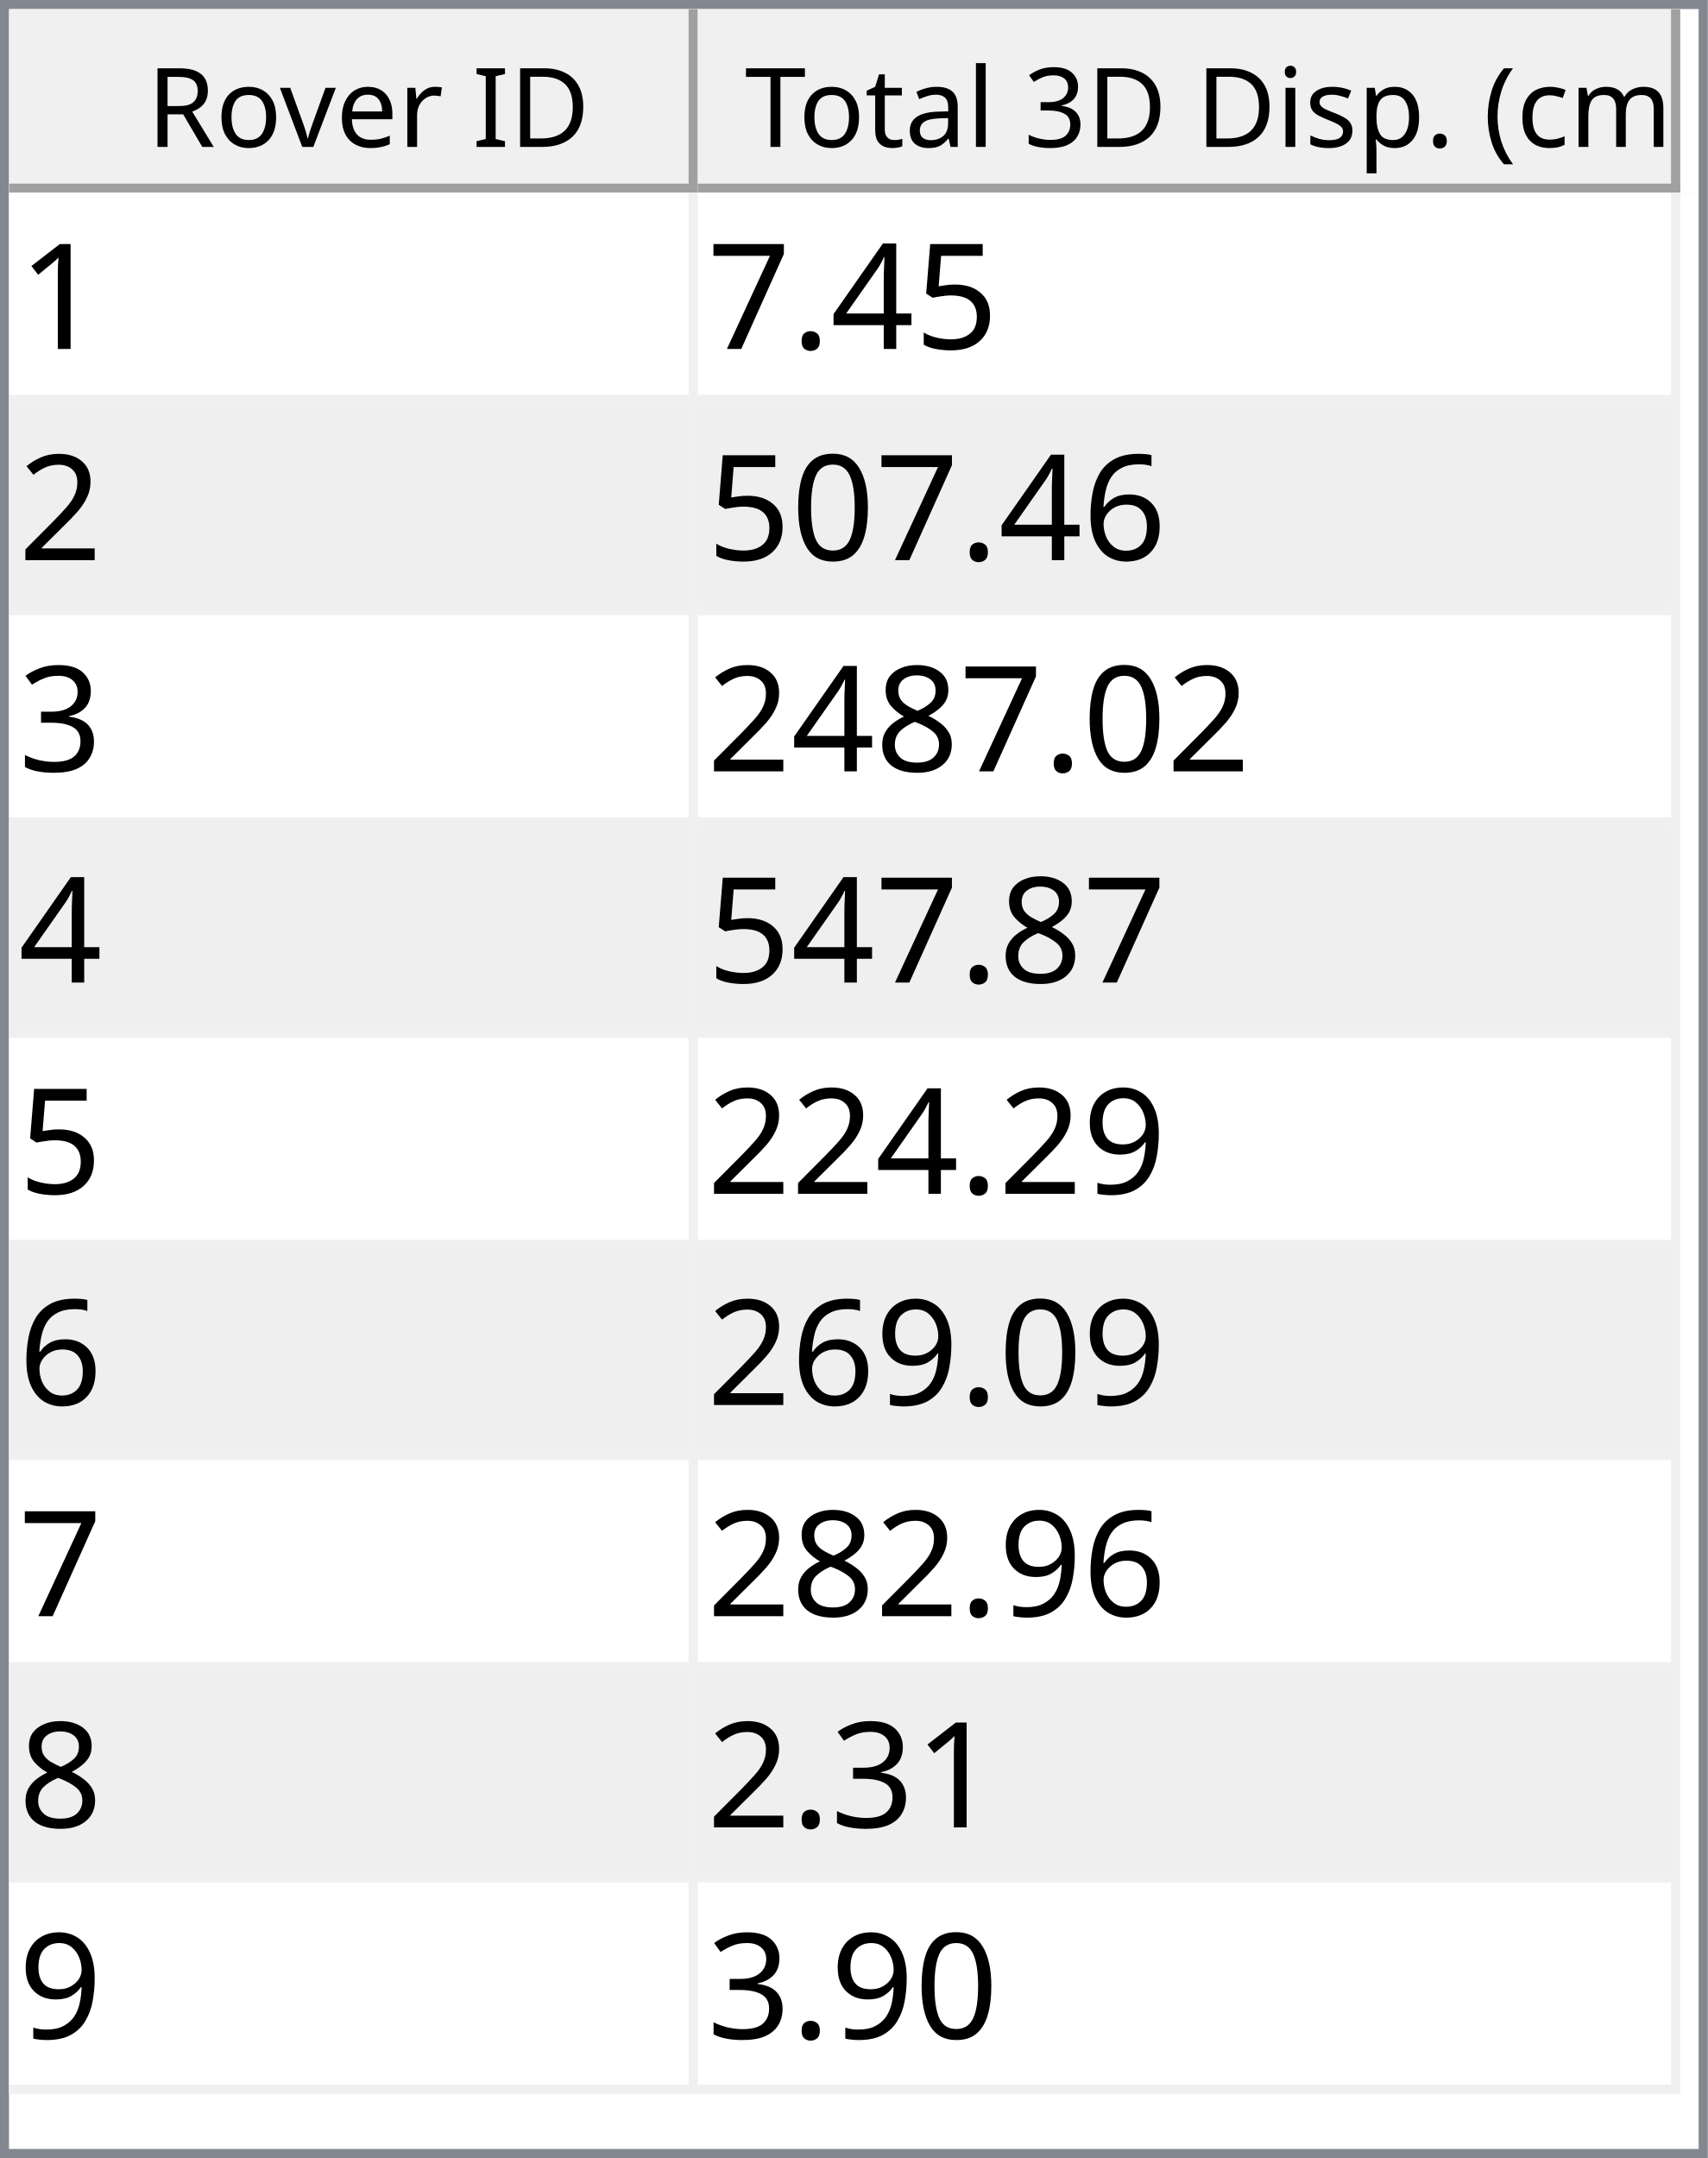
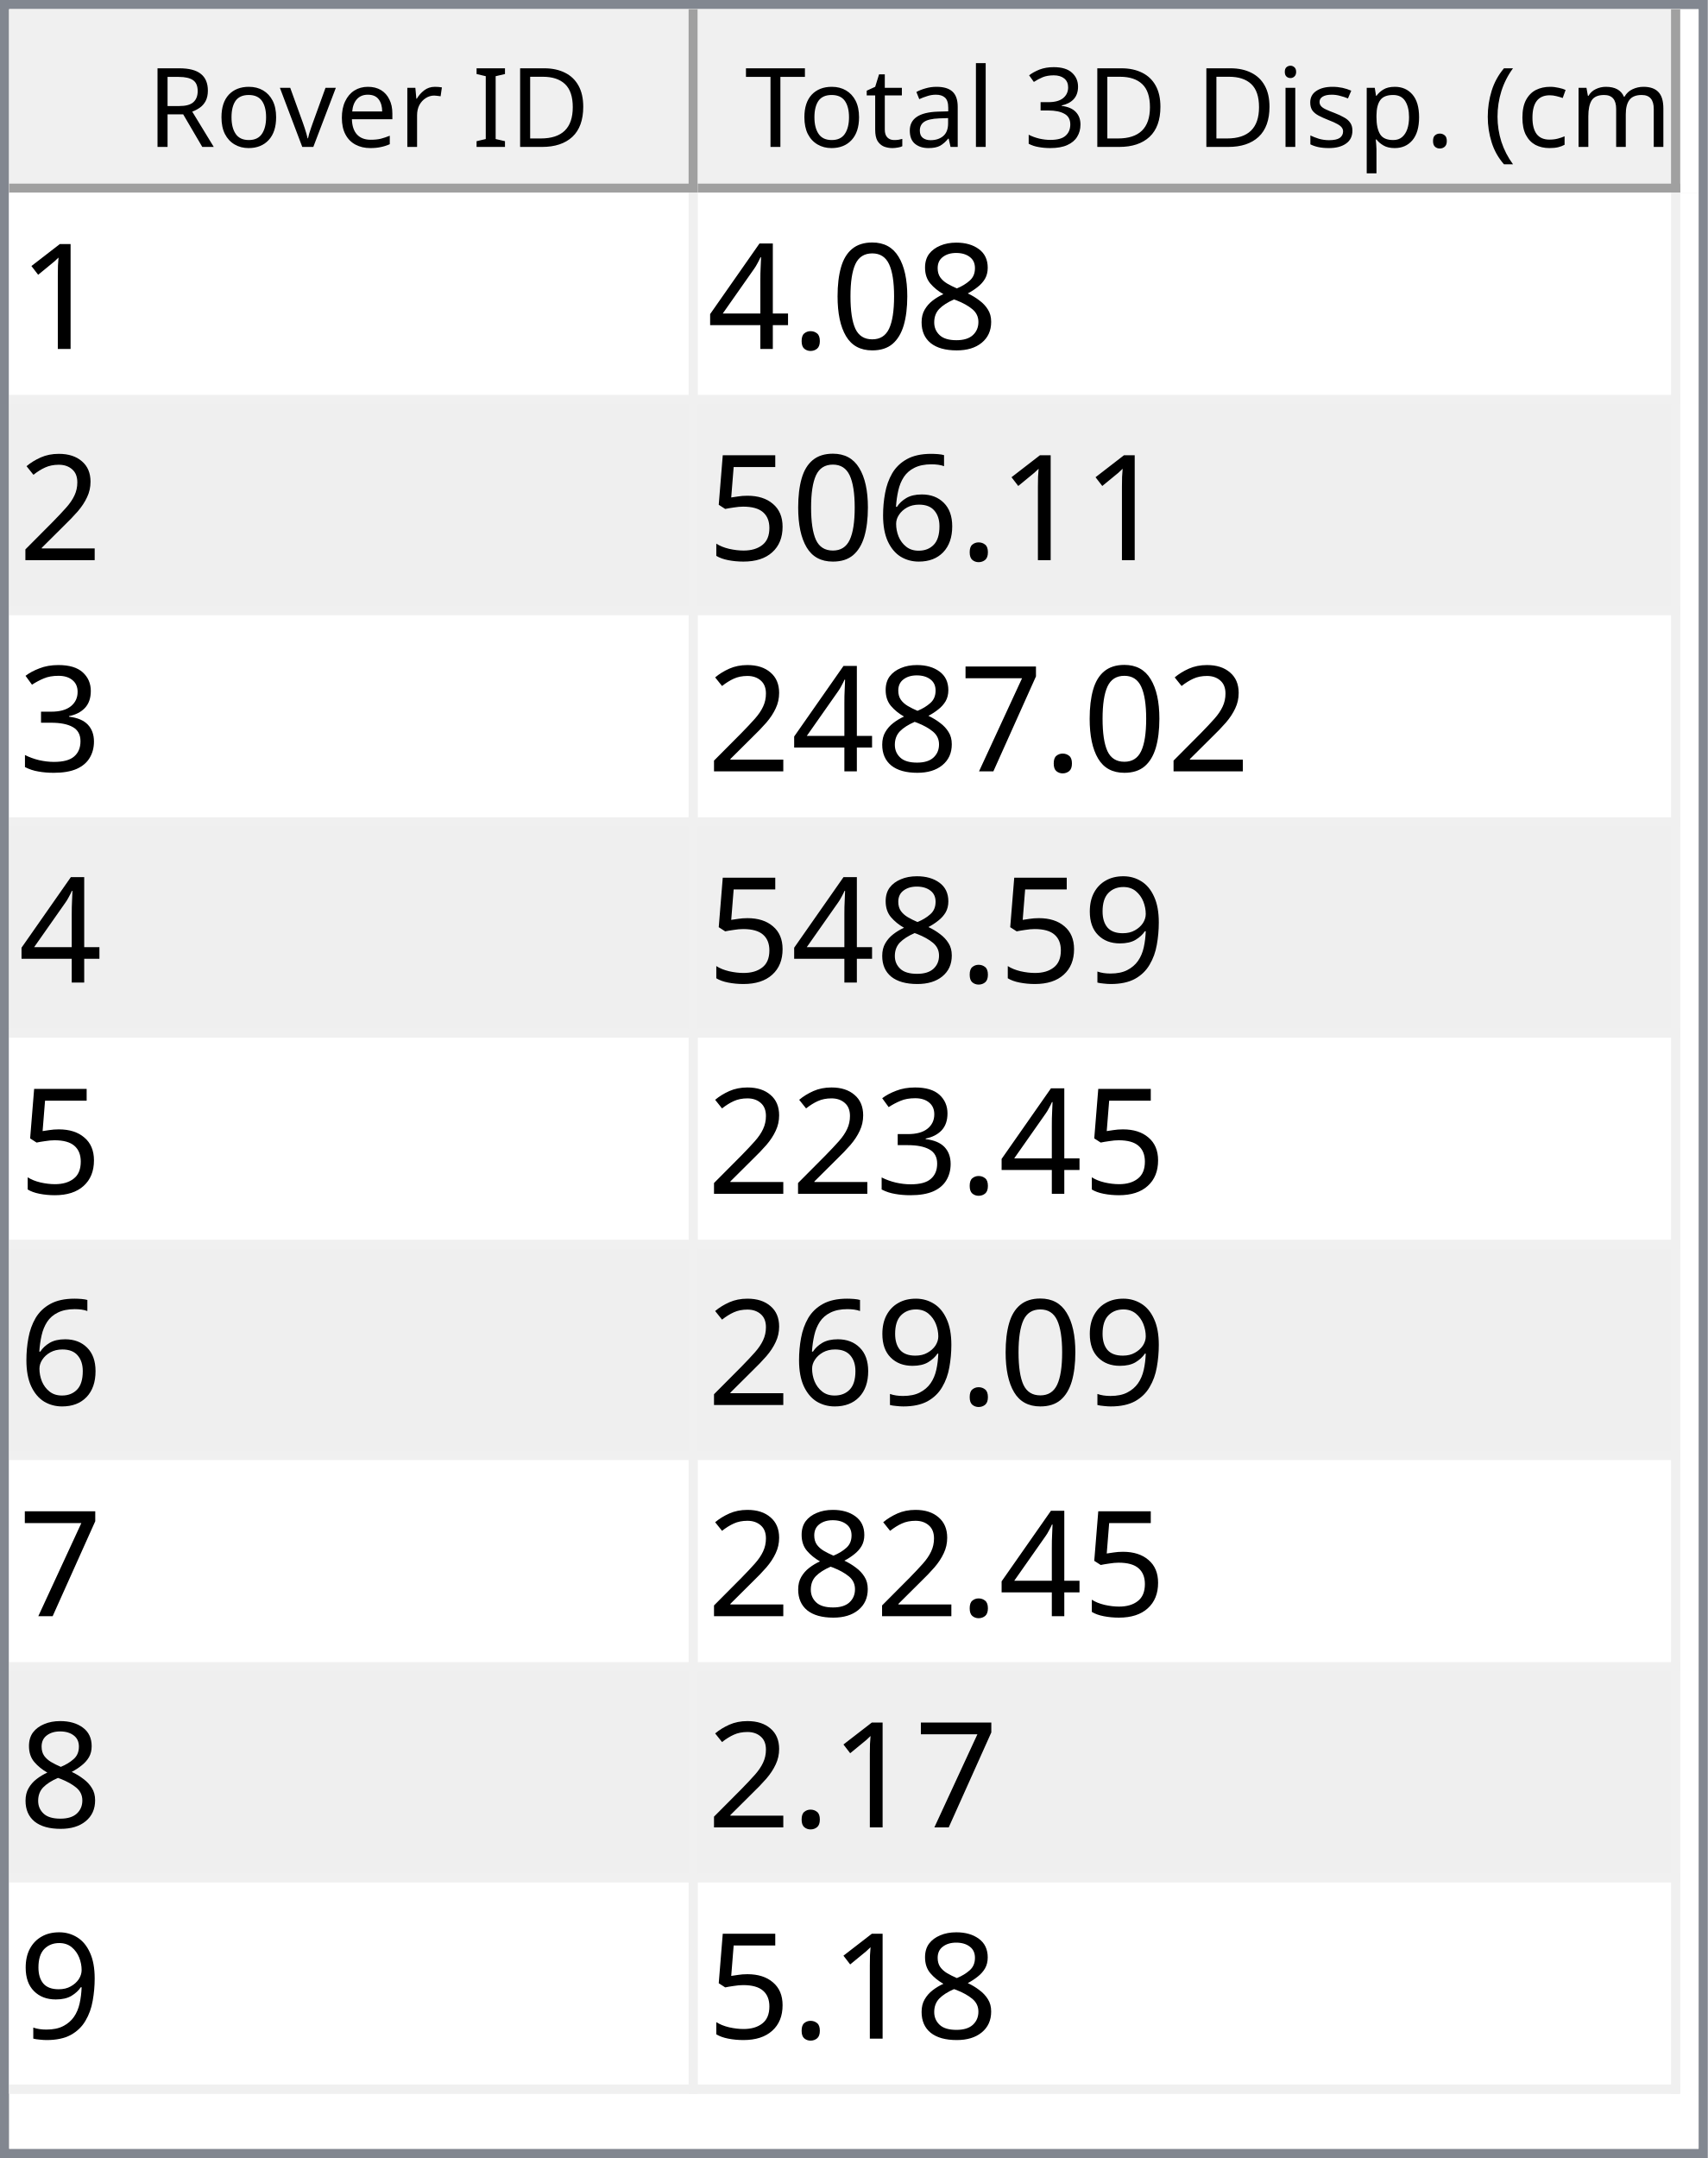
<svg xmlns="http://www.w3.org/2000/svg" style="fill-opacity:1; color-rendering:auto; color-interpolation:auto; text-rendering:auto; stroke:black; stroke-linecap:square; stroke-miterlimit:10; shape-rendering:auto; stroke-opacity:1; fill:black; stroke-dasharray:none; font-weight:normal; stroke-width:1; font-family:'Dialog'; font-style:normal; stroke-linejoin:miter; font-size:12px; stroke-dashoffset:0; image-rendering:auto;" width="186" height="235">
  <defs id="genericDefs" />
  <g>
    <defs id="defs1">
      <clipPath clipPathUnits="userSpaceOnUse" id="clipPath1">
        <path d="M0 0 L186 0 L186 235 L0 235 L0 0 Z" />
      </clipPath>
      <clipPath clipPathUnits="userSpaceOnUse" id="clipPath2">
        <path d="M0 0 L0 235 L186 235 L186 0 Z" />
      </clipPath>
      <clipPath clipPathUnits="userSpaceOnUse" id="clipPath3">
        <path d="M0 0 L0 20 L184 20 L184 0 Z" />
      </clipPath>
      <clipPath clipPathUnits="userSpaceOnUse" id="clipPath4">
        <path d="M0 0 L0 20 L75 20 L75 0 Z" />
      </clipPath>
      <clipPath clipPathUnits="userSpaceOnUse" id="clipPath5">
        <path d="M1 1 L1 19 L74 19 L74 1 Z" />
      </clipPath>
      <clipPath clipPathUnits="userSpaceOnUse" id="clipPath6">
        <path d="M0 0 L0 18 L73 18 L73 0 Z" />
      </clipPath>
      <clipPath clipPathUnits="userSpaceOnUse" id="clipPath7">
        <path d="M-0.5 -0.5 L-0.5 19.5 L74.5 19.5 L74.5 -0.5 Z" />
      </clipPath>
      <clipPath clipPathUnits="userSpaceOnUse" id="clipPath8">
        <path d="M0 0 L0 20 L107 20 L107 0 Z" />
      </clipPath>
      <clipPath clipPathUnits="userSpaceOnUse" id="clipPath9">
        <path d="M1 1 L1 19 L106 19 L106 1 Z" />
      </clipPath>
      <clipPath clipPathUnits="userSpaceOnUse" id="clipPath10">
        <path d="M0 0 L0 18 L105 18 L105 0 Z" />
      </clipPath>
      <clipPath clipPathUnits="userSpaceOnUse" id="clipPath11">
        <path d="M-0.5 -0.5 L-0.5 19.5 L106.5 19.5 L106.5 -0.5 Z" />
      </clipPath>
      <clipPath clipPathUnits="userSpaceOnUse" id="clipPath12">
        <path d="M0 0 L0 213 L184 213 L184 0 Z" />
      </clipPath>
      <clipPath clipPathUnits="userSpaceOnUse" id="clipPath13">
        <path d="M0 0 L0 207 L182 207 L182 0 Z" />
      </clipPath>
      <clipPath clipPathUnits="userSpaceOnUse" id="clipPath14">
        <path d="M-0.5 -0.5 L-0.5 206.5 L181.5 206.5 L181.5 -0.5 Z" />
      </clipPath>
      <clipPath clipPathUnits="userSpaceOnUse" id="clipPath15">
        <path d="M0 0 L0 22 L74 22 L74 0 Z" />
      </clipPath>
      <clipPath clipPathUnits="userSpaceOnUse" id="clipPath16">
        <path d="M0 0 L0 22 L106 22 L106 0 Z" />
      </clipPath>
      <font horiz-adv-x="64.551" id="font1">
        <font-face ascent="107.91" descent="25.098" units-per-em="100" style="font-style:normal; font-family:Segoe UI; font-weight:normal;" />
        <missing-glyph horiz-adv-x="64.551" d="M8.109 0 L8.109 68.266 L56.453 68.266 L56.453 0 L8.109 0 ZM15.328 7.234 L49.219 7.234 L49.219 61.031 L15.328 61.031 L15.328 7.234 Z" />
        <glyph unicode="D" horiz-adv-x="70.117" d="M9.188 0 L9.188 70.016 L28.516 70.016 Q65.531 70.016 65.531 35.891 Q65.531 19.672 55.25 9.836 Q44.969 0 27.734 0 L9.188 0 ZM17.391 62.594 L17.391 7.422 L27.828 7.422 Q41.609 7.422 49.273 14.797 Q56.938 22.172 56.938 35.688 Q56.938 62.594 28.328 62.594 L17.391 62.594 Z" />
        <glyph unicode="I" horiz-adv-x="26.611" d="M17.391 0 L9.188 0 L9.188 70.016 L17.391 70.016 L17.391 0 Z" />
        <glyph unicode=" " horiz-adv-x="27.393" d="" />
        <glyph unicode="r" horiz-adv-x="34.766" d="M34.188 41.891 Q32.078 43.5 28.125 43.5 Q23 43.5 19.555 38.672 Q16.109 33.844 16.109 25.484 L16.109 0 L8.109 0 L8.109 50 L16.109 50 L16.109 39.703 L16.312 39.703 Q18.016 44.969 21.531 47.922 Q25.047 50.875 29.391 50.875 Q32.516 50.875 34.188 50.203 L34.188 41.891 Z" />
        <glyph unicode="e" horiz-adv-x="52.295" d="M48.297 23 L12.984 23 Q13.188 14.656 17.484 10.109 Q21.781 5.562 29.297 5.562 Q37.75 5.562 44.828 11.141 L44.828 3.609 Q38.234 -1.172 27.391 -1.172 Q16.797 -1.172 10.742 5.641 Q4.688 12.453 4.688 24.812 Q4.688 36.469 11.305 43.82 Q17.922 51.172 27.734 51.172 Q37.547 51.172 42.922 44.828 Q48.297 38.484 48.297 27.203 L48.297 23 ZM40.094 29.781 Q40.047 36.719 36.75 40.578 Q33.453 44.438 27.594 44.438 Q21.922 44.438 17.969 40.383 Q14.016 36.328 13.094 29.781 L40.094 29.781 Z" />
        <glyph unicode="v" horiz-adv-x="47.9" d="M47.406 50 L27.484 0 L19.625 0 L0.688 50 L9.469 50 L22.172 13.672 Q23.578 9.672 23.922 6.688 L24.125 6.688 Q24.609 10.453 25.688 13.484 L38.969 50 L47.406 50 Z" />
        <glyph unicode="o" horiz-adv-x="58.594" d="M29 -1.172 Q17.922 -1.172 11.305 5.836 Q4.688 12.844 4.688 24.422 Q4.688 37.016 11.57 44.094 Q18.453 51.172 30.172 51.172 Q41.359 51.172 47.633 44.289 Q53.906 37.406 53.906 25.203 Q53.906 13.234 47.141 6.031 Q40.375 -1.172 29 -1.172 ZM29.594 44.438 Q21.875 44.438 17.383 39.188 Q12.891 33.938 12.891 24.703 Q12.891 15.828 17.43 10.695 Q21.969 5.562 29.594 5.562 Q37.359 5.562 41.531 10.594 Q45.703 15.625 45.703 24.906 Q45.703 34.281 41.531 39.359 Q37.359 44.438 29.594 44.438 Z" />
        <glyph unicode="R" horiz-adv-x="59.814" d="M59.375 0 L49.609 0 L37.891 19.625 Q36.281 22.359 34.766 24.289 Q33.25 26.219 31.664 27.438 Q30.078 28.656 28.25 29.219 Q26.422 29.781 24.125 29.781 L17.391 29.781 L17.391 0 L9.188 0 L9.188 70.016 L30.078 70.016 Q34.672 70.016 38.555 68.867 Q42.438 67.719 45.289 65.375 Q48.141 63.031 49.758 59.547 Q51.375 56.062 51.375 51.375 Q51.375 47.703 50.273 44.656 Q49.172 41.609 47.148 39.211 Q45.125 36.812 42.266 35.133 Q39.406 33.453 35.844 32.516 L35.844 32.328 Q37.594 31.547 38.891 30.547 Q40.188 29.547 41.359 28.18 Q42.531 26.812 43.68 25.078 Q44.828 23.344 46.234 21.047 L59.375 0 ZM17.391 62.594 L17.391 37.203 L28.516 37.203 Q31.594 37.203 34.203 38.133 Q36.812 39.062 38.719 40.797 Q40.625 42.531 41.703 45.047 Q42.781 47.562 42.781 50.688 Q42.781 56.297 39.141 59.445 Q35.5 62.594 28.609 62.594 L17.391 62.594 Z" />
        <glyph unicode=")" horiz-adv-x="30.176" d="M8.297 -15.922 L1.172 -15.922 Q16.406 2.344 16.406 26.812 Q16.406 51.469 1.078 70.016 L8.297 70.016 Q23.531 52.156 23.531 26.703 Q23.531 1.375 8.297 -15.922 Z" />
        <glyph unicode="m" horiz-adv-x="86.133" d="M79.109 0 L71.094 0 L71.094 28.719 Q71.094 37.016 68.531 40.727 Q65.969 44.438 59.906 44.438 Q54.781 44.438 51.195 39.75 Q47.609 35.062 47.609 28.516 L47.609 0 L39.594 0 L39.594 29.688 Q39.594 44.438 28.219 44.438 Q22.953 44.438 19.531 40.016 Q16.109 35.594 16.109 28.516 L16.109 0 L8.109 0 L8.109 50 L16.109 50 L16.109 42.094 L16.312 42.094 Q21.625 51.172 31.844 51.172 Q36.969 51.172 40.773 48.312 Q44.578 45.453 46 40.828 Q51.562 51.172 62.594 51.172 Q79.109 51.172 79.109 30.812 L79.109 0 Z" />
        <glyph unicode="c" horiz-adv-x="46.191" d="M42.188 2.297 Q36.422 -1.172 28.516 -1.172 Q17.828 -1.172 11.258 5.789 Q4.688 12.75 4.688 23.828 Q4.688 36.188 11.766 43.68 Q18.844 51.172 30.672 51.172 Q37.25 51.172 42.281 48.734 L42.281 40.531 Q36.719 44.438 30.375 44.438 Q22.703 44.438 17.797 38.945 Q12.891 33.453 12.891 24.516 Q12.891 15.719 17.508 10.641 Q22.125 5.562 29.891 5.562 Q36.422 5.562 42.188 9.906 L42.188 2.297 Z" />
        <glyph unicode="(" horiz-adv-x="30.176" d="M29.109 -15.922 L21.969 -15.922 Q6.844 1.375 6.844 26.703 Q6.844 52.156 21.969 70.016 L29.203 70.016 Q13.875 51.469 13.875 26.812 Q13.875 2.344 29.109 -15.922 Z" />
        <glyph unicode="." horiz-adv-x="21.68" d="M10.891 -1.078 Q8.641 -1.078 7.055 0.539 Q5.469 2.156 5.469 4.391 Q5.469 6.641 7.055 8.273 Q8.641 9.906 10.891 9.906 Q13.188 9.906 14.797 8.273 Q16.406 6.641 16.406 4.391 Q16.406 2.156 14.797 0.539 Q13.188 -1.078 10.891 -1.078 Z" />
        <glyph unicode="p" horiz-adv-x="58.789" d="M16.312 7.234 L16.109 7.234 L16.109 -23 L8.109 -23 L8.109 50 L16.109 50 L16.109 41.219 L16.312 41.219 Q22.219 51.172 33.594 51.172 Q43.266 51.172 48.688 44.461 Q54.109 37.75 54.109 26.469 Q54.109 13.922 48 6.375 Q41.891 -1.172 31.297 -1.172 Q21.578 -1.172 16.312 7.234 ZM16.109 27.391 L16.109 20.406 Q16.109 14.203 20.141 9.883 Q24.172 5.562 30.375 5.562 Q37.641 5.562 41.773 11.133 Q45.906 16.703 45.906 26.609 Q45.906 34.969 42.047 39.703 Q38.188 44.438 31.594 44.438 Q24.609 44.438 20.359 39.578 Q16.109 34.719 16.109 27.391 Z" />
        <glyph unicode="s" horiz-adv-x="42.432" d="M5.078 1.812 L5.078 10.406 Q11.625 5.562 19.484 5.562 Q30.031 5.562 30.031 12.594 Q30.031 14.594 29.125 15.992 Q28.219 17.391 26.68 18.461 Q25.141 19.531 23.07 20.383 Q21 21.234 18.609 22.172 Q15.281 23.484 12.766 24.828 Q10.25 26.172 8.57 27.859 Q6.891 29.547 6.031 31.695 Q5.172 33.844 5.172 36.719 Q5.172 40.234 6.789 42.945 Q8.406 45.656 11.086 47.484 Q13.766 49.312 17.211 50.242 Q20.656 51.172 24.312 51.172 Q30.812 51.172 35.938 48.922 L35.938 40.828 Q30.422 44.438 23.25 44.438 Q21 44.438 19.195 43.922 Q17.391 43.406 16.094 42.477 Q14.797 41.547 14.086 40.258 Q13.375 38.969 13.375 37.406 Q13.375 35.453 14.086 34.133 Q14.797 32.812 16.164 31.789 Q17.531 30.766 19.484 29.938 Q21.438 29.109 23.922 28.125 Q27.25 26.859 29.883 25.516 Q32.516 24.172 34.375 22.484 Q36.234 20.797 37.234 18.602 Q38.234 16.406 38.234 13.375 Q38.234 9.672 36.602 6.938 Q34.969 4.203 32.234 2.398 Q29.5 0.594 25.93 -0.289 Q22.359 -1.172 18.453 -1.172 Q10.75 -1.172 5.078 1.812 Z" />
        <glyph unicode="i" horiz-adv-x="24.219" d="M12.203 62.703 Q10.062 62.703 8.547 64.164 Q7.031 65.625 7.031 67.875 Q7.031 70.125 8.547 71.609 Q10.062 73.094 12.203 73.094 Q14.406 73.094 15.945 71.609 Q17.484 70.125 17.484 67.875 Q17.484 65.719 15.945 64.211 Q14.406 62.703 12.203 62.703 ZM16.109 0 L8.109 0 L8.109 50 L16.109 50 L16.109 0 Z" />
        <glyph unicode="3" horiz-adv-x="53.906" d="M46.531 19.828 Q46.531 15.094 44.75 11.211 Q42.969 7.328 39.719 4.57 Q36.469 1.812 31.93 0.297 Q27.391 -1.219 21.922 -1.219 Q11.922 -1.219 6 2.594 L6 11.188 Q13.094 5.609 22.219 5.609 Q25.875 5.609 28.828 6.539 Q31.781 7.469 33.906 9.227 Q36.031 10.984 37.18 13.477 Q38.328 15.969 38.328 19.094 Q38.328 32.812 18.797 32.812 L12.984 32.812 L12.984 39.594 L18.5 39.594 Q35.797 39.594 35.797 52.484 Q35.797 64.406 22.609 64.406 Q15.188 64.406 8.688 59.422 L8.688 67.188 Q15.375 71.188 24.609 71.188 Q29 71.188 32.57 69.969 Q36.141 68.75 38.68 66.555 Q41.219 64.359 42.609 61.281 Q44 58.203 44 54.5 Q44 40.672 30.031 36.719 L30.031 36.531 Q33.594 36.141 36.625 34.797 Q39.656 33.453 41.852 31.305 Q44.047 29.156 45.289 26.25 Q46.531 23.344 46.531 19.828 Z" />
        <glyph unicode="l" horiz-adv-x="24.219" d="M16.109 0 L8.109 0 L8.109 74.031 L16.109 74.031 L16.109 0 Z" />
        <glyph unicode="a" horiz-adv-x="50.879" d="M43.891 0 L35.891 0 L35.891 7.812 L35.688 7.812 Q30.469 -1.172 20.312 -1.172 Q12.844 -1.172 8.617 2.781 Q4.391 6.734 4.391 13.281 Q4.391 27.297 20.906 29.594 L35.891 31.688 Q35.891 44.438 25.594 44.438 Q16.547 44.438 9.281 38.281 L9.281 46.484 Q16.656 51.172 26.266 51.172 Q43.891 51.172 43.891 32.516 L43.891 0 ZM35.891 25.297 L23.828 23.641 Q18.266 22.859 15.43 20.875 Q12.594 18.891 12.594 13.875 Q12.594 10.203 15.211 7.883 Q17.828 5.562 22.172 5.562 Q28.125 5.562 32.008 9.742 Q35.891 13.922 35.891 20.312 L35.891 25.297 Z" />
        <glyph unicode="t" horiz-adv-x="33.887" d="M31.297 0.484 Q28.469 -1.078 23.828 -1.078 Q10.688 -1.078 10.688 13.578 L10.688 43.172 L2.094 43.172 L2.094 50 L10.688 50 L10.688 62.203 L18.703 64.797 L18.703 50 L31.297 50 L31.297 43.172 L18.703 43.172 L18.703 14.984 Q18.703 9.969 20.414 7.82 Q22.125 5.672 26.078 5.672 Q29.109 5.672 31.297 7.328 L31.297 0.484 Z" />
        <glyph unicode="T" horiz-adv-x="52.393" d="M50.594 62.594 L30.375 62.594 L30.375 0 L22.172 0 L22.172 62.594 L2 62.594 L2 70.016 L50.594 70.016 L50.594 62.594 Z" />
      </font>
      <font horiz-adv-x="75.0" id="font2">
        <font-face ascent="100.537" descent="21.973" units-per-em="100" style="font-style:normal; font-family:sans-serif; font-weight:normal;" />
        <missing-glyph horiz-adv-x="75.0" d="M12.5 0 L12.5 62.5 L62.5 62.5 L62.5 0 L12.5 0 ZM14.062 1.562 L60.938 1.562 L60.938 60.938 L14.062 60.938 L14.062 1.562 Z" />
        <glyph unicode="1" horiz-adv-x="55.615" d="M37.25 0 L28.469 0 L28.469 56 Q25.297 52.984 20.141 49.953 Q14.984 46.922 10.891 45.406 L10.891 53.906 Q18.266 57.375 23.781 62.305 Q29.297 67.234 31.594 71.875 L37.25 71.875 L37.25 0 Z" />
-         <glyph unicode="5" horiz-adv-x="55.615" d="M4.156 18.75 L13.375 19.531 Q14.406 12.797 18.141 9.398 Q21.875 6 27.156 6 Q33.5 6 37.891 10.789 Q42.281 15.578 42.281 23.484 Q42.281 31 38.062 35.352 Q33.844 39.703 27 39.703 Q22.75 39.703 19.336 37.773 Q15.922 35.844 13.969 32.766 L5.719 33.844 L12.641 70.609 L48.25 70.609 L48.25 62.203 L19.672 62.203 L15.828 42.969 Q22.266 47.469 29.344 47.469 Q38.719 47.469 45.164 40.969 Q51.609 34.469 51.609 24.266 Q51.609 14.547 45.953 7.469 Q39.062 -1.219 27.156 -1.219 Q17.391 -1.219 11.211 4.25 Q5.031 9.719 4.156 18.75 Z" />
+         <glyph unicode="8" horiz-adv-x="55.615" d="M17.672 38.812 Q12.203 40.828 9.57 44.539 Q6.938 48.25 6.938 53.422 Q6.938 61.234 12.555 66.555 Q18.172 71.875 27.484 71.875 Q36.859 71.875 42.578 66.43 Q48.297 60.984 48.297 53.172 Q48.297 48.188 45.68 44.508 Q43.062 40.828 37.75 38.812 Q44.344 36.672 47.781 31.883 Q51.219 27.094 51.219 20.453 Q51.219 11.281 44.727 5.031 Q38.234 -1.219 27.641 -1.219 Q17.047 -1.219 10.547 5.055 Q4.047 11.328 4.047 20.703 Q4.047 27.688 7.594 32.398 Q11.141 37.109 17.672 38.812 ZM15.922 53.719 Q15.922 48.641 19.195 45.414 Q22.469 42.188 27.688 42.188 Q32.766 42.188 36.016 45.383 Q39.266 48.578 39.266 53.219 Q39.266 58.062 35.914 61.359 Q32.562 64.656 27.594 64.656 Q22.562 64.656 19.242 61.43 Q15.922 58.203 15.922 53.719 ZM13.094 20.656 Q13.094 16.891 14.875 13.375 Q16.656 9.859 20.172 7.93 Q23.688 6 27.734 6 Q34.031 6 38.133 10.055 Q42.234 14.109 42.234 20.359 Q42.234 26.703 38.016 30.859 Q33.797 35.016 27.438 35.016 Q21.234 35.016 17.164 30.914 Q13.094 26.812 13.094 20.656 Z" />
+         <glyph unicode="0" horiz-adv-x="55.615" d="M4.156 35.297 Q4.156 48 6.766 55.742 Q9.375 63.484 14.523 67.68 Q19.672 71.875 27.484 71.875 Q33.25 71.875 37.594 69.555 Q41.938 67.234 44.773 62.867 Q47.609 58.5 49.219 52.227 Q50.828 45.953 50.828 35.297 Q50.828 22.703 48.242 14.969 Q45.656 7.234 40.508 3.008 Q35.359 -1.219 27.484 -1.219 Q17.141 -1.219 11.234 6.203 Q4.156 15.141 4.156 35.297 ZM13.188 35.297 Q13.188 17.672 17.312 11.836 Q21.438 6 27.484 6 Q33.547 6 37.672 11.859 Q41.797 17.719 41.797 35.297 Q41.797 52.984 37.672 58.789 Q33.547 64.594 27.391 64.594 Q21.344 64.594 17.719 59.469 Q13.188 52.938 13.188 35.297 Z" />
+         <glyph unicode="." horiz-adv-x="27.783" d="M9.078 0 L9.078 10.016 L19.094 10.016 L19.094 0 L9.078 0 Z" />
        <glyph unicode="4" horiz-adv-x="55.615" d="M32.328 0 L32.328 17.141 L1.266 17.141 L1.266 25.203 L33.938 71.578 L41.109 71.578 L41.109 25.203 L50.781 25.203 L50.781 17.141 L41.109 17.141 L41.109 0 L32.328 0 ZM32.328 25.203 L32.328 57.469 L9.906 25.203 L32.328 25.203 Z" />
-         <glyph unicode="." horiz-adv-x="27.783" d="M9.078 0 L9.078 10.016 L19.094 10.016 L19.094 0 L9.078 0 Z" />
-         <glyph unicode="7" horiz-adv-x="55.615" d="M4.734 62.203 L4.734 70.656 L51.078 70.656 L51.078 63.812 Q44.234 56.547 37.523 44.484 Q30.812 32.422 27.156 19.672 Q24.516 10.688 23.781 0 L14.75 0 Q14.891 8.453 18.062 20.414 Q21.234 32.375 27.172 43.484 Q33.109 54.594 39.797 62.203 L4.734 62.203 Z" />
        <glyph unicode="2" horiz-adv-x="55.615" d="M50.344 8.453 L50.344 0 L3.031 0 Q2.938 3.172 4.047 6.109 Q5.859 10.938 9.836 15.625 Q13.812 20.312 21.344 26.469 Q33.016 36.031 37.117 41.625 Q41.219 47.219 41.219 52.203 Q41.219 57.422 37.477 61.008 Q33.734 64.594 27.734 64.594 Q21.391 64.594 17.578 60.789 Q13.766 56.984 13.719 50.25 L4.688 51.172 Q5.609 61.281 11.664 66.578 Q17.719 71.875 27.938 71.875 Q38.234 71.875 44.242 66.164 Q50.25 60.453 50.25 52 Q50.25 47.703 48.492 43.555 Q46.734 39.406 42.656 34.812 Q38.578 30.219 29.109 22.219 Q21.188 15.578 18.945 13.211 Q16.703 10.844 15.234 8.453 L50.344 8.453 Z" />
        <glyph unicode="6" horiz-adv-x="55.615" d="M49.75 54.047 L41.016 53.375 Q39.844 58.547 37.703 60.891 Q34.125 64.656 28.906 64.656 Q24.703 64.656 21.531 62.312 Q17.391 59.281 14.992 53.469 Q12.594 47.656 12.5 36.922 Q15.672 41.75 20.266 44.094 Q24.859 46.438 29.891 46.438 Q38.672 46.438 44.852 39.969 Q51.031 33.5 51.031 23.25 Q51.031 16.5 48.125 10.719 Q45.219 4.938 40.141 1.859 Q35.062 -1.219 28.609 -1.219 Q17.625 -1.219 10.695 6.859 Q3.766 14.938 3.766 33.5 Q3.766 54.25 11.422 63.672 Q18.109 71.875 29.438 71.875 Q37.891 71.875 43.289 67.141 Q48.688 62.406 49.75 54.047 ZM13.875 23.188 Q13.875 18.656 15.797 14.508 Q17.719 10.359 21.188 8.18 Q24.656 6 28.469 6 Q34.031 6 38.039 10.492 Q42.047 14.984 42.047 22.703 Q42.047 30.125 38.086 34.398 Q34.125 38.672 28.125 38.672 Q22.172 38.672 18.023 34.398 Q13.875 30.125 13.875 23.188 Z" />
-         <glyph unicode="0" horiz-adv-x="55.615" d="M4.156 35.297 Q4.156 48 6.766 55.742 Q9.375 63.484 14.523 67.68 Q19.672 71.875 27.484 71.875 Q33.25 71.875 37.594 69.555 Q41.938 67.234 44.773 62.867 Q47.609 58.5 49.219 52.227 Q50.828 45.953 50.828 35.297 Q50.828 22.703 48.242 14.969 Q45.656 7.234 40.508 3.008 Q35.359 -1.219 27.484 -1.219 Q17.141 -1.219 11.234 6.203 Q4.156 15.141 4.156 35.297 ZM13.188 35.297 Q13.188 17.672 17.312 11.836 Q21.438 6 27.484 6 Q33.547 6 37.672 11.859 Q41.797 17.719 41.797 35.297 Q41.797 52.984 37.672 58.789 Q33.547 64.594 27.391 64.594 Q21.344 64.594 17.719 59.469 Q13.188 52.938 13.188 35.297 Z" />
+         <glyph unicode="5" horiz-adv-x="55.615" d="M4.156 18.75 L13.375 19.531 Q14.406 12.797 18.141 9.398 Q21.875 6 27.156 6 Q33.5 6 37.891 10.789 Q42.281 15.578 42.281 23.484 Q42.281 31 38.062 35.352 Q33.844 39.703 27 39.703 Q22.75 39.703 19.336 37.773 Q15.922 35.844 13.969 32.766 L5.719 33.844 L12.641 70.609 L48.25 70.609 L48.25 62.203 L19.672 62.203 L15.828 42.969 Q22.266 47.469 29.344 47.469 Q38.719 47.469 45.164 40.969 Q51.609 34.469 51.609 24.266 Q51.609 14.547 45.953 7.469 Q39.062 -1.219 27.156 -1.219 Q17.391 -1.219 11.211 4.25 Q5.031 9.719 4.156 18.75 Z" />
        <glyph unicode="3" horiz-adv-x="55.615" d="M4.203 18.891 L12.984 20.062 Q14.5 12.594 18.141 9.297 Q21.781 6 27 6 Q33.203 6 37.477 10.297 Q41.75 14.594 41.75 20.953 Q41.75 27 37.797 30.93 Q33.844 34.859 27.734 34.859 Q25.25 34.859 21.531 33.891 L22.516 41.609 Q23.391 41.5 23.922 41.5 Q29.547 41.5 34.039 44.43 Q38.531 47.359 38.531 53.469 Q38.531 58.297 35.258 61.477 Q31.984 64.656 26.812 64.656 Q21.688 64.656 18.266 61.43 Q14.844 58.203 13.875 51.766 L5.078 53.328 Q6.688 62.156 12.398 67.016 Q18.109 71.875 26.609 71.875 Q32.469 71.875 37.398 69.359 Q42.328 66.844 44.945 62.5 Q47.562 58.156 47.562 53.266 Q47.562 48.641 45.07 44.828 Q42.578 41.016 37.703 38.766 Q44.047 37.312 47.562 32.695 Q51.078 28.078 51.078 21.141 Q51.078 11.766 44.242 5.25 Q37.406 -1.266 26.953 -1.266 Q17.531 -1.266 11.305 4.352 Q5.078 9.969 4.203 18.891 Z" />
-         <glyph unicode="8" horiz-adv-x="55.615" d="M17.672 38.812 Q12.203 40.828 9.57 44.539 Q6.938 48.25 6.938 53.422 Q6.938 61.234 12.555 66.555 Q18.172 71.875 27.484 71.875 Q36.859 71.875 42.578 66.43 Q48.297 60.984 48.297 53.172 Q48.297 48.188 45.68 44.508 Q43.062 40.828 37.75 38.812 Q44.344 36.672 47.781 31.883 Q51.219 27.094 51.219 20.453 Q51.219 11.281 44.727 5.031 Q38.234 -1.219 27.641 -1.219 Q17.047 -1.219 10.547 5.055 Q4.047 11.328 4.047 20.703 Q4.047 27.688 7.594 32.398 Q11.141 37.109 17.672 38.812 ZM15.922 53.719 Q15.922 48.641 19.195 45.414 Q22.469 42.188 27.688 42.188 Q32.766 42.188 36.016 45.383 Q39.266 48.578 39.266 53.219 Q39.266 58.062 35.914 61.359 Q32.562 64.656 27.594 64.656 Q22.562 64.656 19.242 61.43 Q15.922 58.203 15.922 53.719 ZM13.094 20.656 Q13.094 16.891 14.875 13.375 Q16.656 9.859 20.172 7.93 Q23.688 6 27.734 6 Q34.031 6 38.133 10.055 Q42.234 14.109 42.234 20.359 Q42.234 26.703 38.016 30.859 Q33.797 35.016 27.438 35.016 Q21.234 35.016 17.164 30.914 Q13.094 26.812 13.094 20.656 Z" />
+         <glyph unicode="7" horiz-adv-x="55.615" d="M4.734 62.203 L4.734 70.656 L51.078 70.656 L51.078 63.812 Q44.234 56.547 37.523 44.484 Q30.812 32.422 27.156 19.672 Q24.516 10.688 23.781 0 L14.75 0 Q14.891 8.453 18.062 20.414 Q21.234 32.375 27.172 43.484 Q33.109 54.594 39.797 62.203 L4.734 62.203 Z" />
        <glyph unicode="9" horiz-adv-x="55.615" d="M5.469 16.547 L13.922 17.328 Q14.984 11.375 18.016 8.688 Q21.047 6 25.781 6 Q29.828 6 32.883 7.859 Q35.938 9.719 37.891 12.82 Q39.844 15.922 41.164 21.195 Q42.484 26.469 42.484 31.938 Q42.484 32.516 42.438 33.688 Q39.797 29.5 35.234 26.883 Q30.672 24.266 25.344 24.266 Q16.453 24.266 10.305 30.711 Q4.156 37.156 4.156 47.703 Q4.156 58.594 10.578 65.234 Q17 71.875 26.656 71.875 Q33.641 71.875 39.43 68.117 Q45.219 64.359 48.219 57.398 Q51.219 50.438 51.219 37.25 Q51.219 23.531 48.242 15.406 Q45.266 7.281 39.383 3.031 Q33.5 -1.219 25.594 -1.219 Q17.188 -1.219 11.867 3.445 Q6.547 8.109 5.469 16.547 ZM41.453 48.141 Q41.453 55.719 37.43 60.156 Q33.406 64.594 27.734 64.594 Q21.875 64.594 17.531 59.812 Q13.188 55.031 13.188 47.406 Q13.188 40.578 17.312 36.305 Q21.438 32.031 27.484 32.031 Q33.594 32.031 37.523 36.305 Q41.453 40.578 41.453 48.141 Z" />
      </font>
    </defs>
    <g style="fill:white; stroke:white;">
      <rect x="0" y="0" width="186" style="clip-path:url(#clipPath1); stroke:none;" height="235" />
    </g>
    <g style="fill:white; text-rendering:optimizeSpeed; color-rendering:optimizeSpeed; image-rendering:optimizeSpeed; shape-rendering:crispEdges; stroke:white; color-interpolation:sRGB;">
      <rect x="0" width="186" height="235" y="0" style="stroke:none;" />
      <path style="stroke:none;" d="M0 235 L186 235 L186 0 L0 0 Z" />
    </g>
    <g style="fill:rgb(240,240,240); font-family:'Segoe UI'; stroke:rgb(240,240,240);">
      <rect x="0" y="0" width="186" style="clip-path:url(#clipPath2); stroke:none;" height="235" />
    </g>
    <g style="fill:rgb(130,135,144); font-family:'Segoe UI'; stroke:rgb(130,135,144);">
      <path d="M0 0 L186 0 L186 235 L0 235 L0 0 ZM1 1 L185 1 L185 234 L1 234 L1 1 Z" style="fill-rule:evenodd; clip-path:url(#clipPath2); stroke:none;" />
    </g>
    <g style="fill:white; font-family:'Segoe UI'; stroke:white;" transform="translate(1,1)">
      <rect x="0" y="0" width="184" style="clip-path:url(#clipPath3); stroke:none;" height="20" />
    </g>
    <g style="fill:rgb(240,240,240); font-family:'Segoe UI'; stroke:rgb(240,240,240);" transform="translate(1,1)">
      <rect x="0" y="0" width="75" style="clip-path:url(#clipPath4); stroke:none;" height="20" />
    </g>
    <g style="font-family:'Segoe UI';" transform="translate(2,2)">
      <text x="14" xml:space="preserve" y="14" style="clip-path:url(#clipPath6); stroke:none;">Rover ID</text>
    </g>
    <g style="fill:rgb(160,160,160); font-family:'Segoe UI'; stroke:rgb(160,160,160); stroke-linejoin:bevel;" transform="translate(1.5,1.5)">
      <line x1="74" x2="74" y1="0" style="fill:none; clip-path:url(#clipPath7);" y2="19" />
    </g>
    <g style="fill:rgb(160,160,160); font-family:'Segoe UI'; stroke:rgb(160,160,160); stroke-linejoin:bevel;" transform="matrix(1,0,0,1,1,1) translate(0.5,0.5)">
      <line x1="0" x2="74" y1="19" style="fill:none; clip-path:url(#clipPath7);" y2="19" />
    </g>
    <g style="fill:rgb(240,240,240); font-family:'Segoe UI'; stroke:rgb(240,240,240);" transform="translate(76,1)">
      <rect x="0" y="0" width="107" style="clip-path:url(#clipPath8); stroke:none;" height="20" />
    </g>
    <g style="font-family:'Segoe UI';" transform="translate(77,2)">
      <text x="1" xml:space="preserve" y="14" style="clip-path:url(#clipPath10); stroke:none;"> Total 3D Disp. (cm)</text>
    </g>
    <g style="fill:rgb(160,160,160); font-family:'Segoe UI'; stroke:rgb(160,160,160); stroke-linejoin:bevel;" transform="translate(76.5,1.5)">
      <line x1="106" x2="106" y1="0" style="fill:none; clip-path:url(#clipPath11);" y2="19" />
    </g>
    <g style="fill:rgb(160,160,160); font-family:'Segoe UI'; stroke:rgb(160,160,160); stroke-linejoin:bevel;" transform="matrix(1,0,0,1,76,1) translate(0.5,0.5)">
      <line x1="0" x2="106" y1="19" style="fill:none; clip-path:url(#clipPath11);" y2="19" />
    </g>
    <g style="fill:white; font-family:'Segoe UI'; stroke:white;" transform="translate(1,21)">
      <rect x="0" y="0" width="184" style="clip-path:url(#clipPath12); stroke:none;" height="213" />
    </g>
    <g style="fill:rgb(240,240,240); font-size:16px; font-family:sans-serif; stroke:rgb(240,240,240);" transform="translate(1,21)">
      <rect x="0" y="0" width="182" style="clip-path:url(#clipPath13); stroke:none;" height="207" />
      <line transform="translate(0.5,0.5)" x1="0" x2="181" y1="22" style="clip-path:url(#clipPath14); fill:none; stroke-linejoin:bevel;" y2="22" />
    </g>
    <g transform="matrix(1,0,0,1,1,21) translate(0.5,0.5)" style="fill:rgb(240,240,240); font-size:16px; font-family:sans-serif; stroke:rgb(240,240,240); stroke-linejoin:bevel;">
      <line x1="0" x2="181" y1="45" style="fill:none; clip-path:url(#clipPath14);" y2="45" />
    </g>
    <g transform="matrix(1,0,0,1,1,21) translate(0.5,0.5)" style="fill:rgb(240,240,240); font-size:16px; font-family:sans-serif; stroke:rgb(240,240,240); stroke-linejoin:bevel;">
      <line x1="0" x2="181" y1="68" style="fill:none; clip-path:url(#clipPath14);" y2="68" />
    </g>
    <g transform="matrix(1,0,0,1,1,21) translate(0.5,0.5)" style="fill:rgb(240,240,240); font-size:16px; font-family:sans-serif; stroke:rgb(240,240,240); stroke-linejoin:bevel;">
      <line x1="0" x2="181" y1="91" style="fill:none; clip-path:url(#clipPath14);" y2="91" />
    </g>
    <g transform="matrix(1,0,0,1,1,21) translate(0.5,0.5)" style="fill:rgb(240,240,240); font-size:16px; font-family:sans-serif; stroke:rgb(240,240,240); stroke-linejoin:bevel;">
      <line x1="0" x2="181" y1="114" style="fill:none; clip-path:url(#clipPath14);" y2="114" />
    </g>
    <g transform="matrix(1,0,0,1,1,21) translate(0.5,0.5)" style="fill:rgb(240,240,240); font-size:16px; font-family:sans-serif; stroke:rgb(240,240,240); stroke-linejoin:bevel;">
      <line x1="0" x2="181" y1="137" style="fill:none; clip-path:url(#clipPath14);" y2="137" />
    </g>
    <g transform="matrix(1,0,0,1,1,21) translate(0.5,0.5)" style="fill:rgb(240,240,240); font-size:16px; font-family:sans-serif; stroke:rgb(240,240,240); stroke-linejoin:bevel;">
      <line x1="0" x2="181" y1="160" style="fill:none; clip-path:url(#clipPath14);" y2="160" />
    </g>
    <g transform="matrix(1,0,0,1,1,21) translate(0.5,0.5)" style="fill:rgb(240,240,240); font-size:16px; font-family:sans-serif; stroke:rgb(240,240,240); stroke-linejoin:bevel;">
      <line x1="0" x2="181" y1="183" style="fill:none; clip-path:url(#clipPath14);" y2="183" />
    </g>
    <g transform="matrix(1,0,0,1,1,21) translate(0.5,0.5)" style="fill:rgb(240,240,240); font-size:16px; font-family:sans-serif; stroke:rgb(240,240,240); stroke-linejoin:bevel;">
      <line x1="0" x2="181" y1="206" style="fill:none; clip-path:url(#clipPath14);" y2="206" />
    </g>
    <g transform="matrix(1,0,0,1,1,21) translate(0.5,0.5)" style="fill:rgb(240,240,240); font-size:16px; font-family:sans-serif; stroke:rgb(240,240,240); stroke-linejoin:bevel;">
      <line x1="74" x2="74" y1="0" style="fill:none; clip-path:url(#clipPath14);" y2="206" />
    </g>
    <g transform="matrix(1,0,0,1,1,21) translate(0.5,0.5)" style="fill:rgb(240,240,240); font-size:16px; font-family:sans-serif; stroke:rgb(240,240,240); stroke-linejoin:bevel;">
      <line x1="181" x2="181" y1="0" style="fill:none; clip-path:url(#clipPath14);" y2="206" />
    </g>
    <g style="fill:white; font-size:16px; font-family:sans-serif; stroke:white;" transform="matrix(1,0,0,1,1,21)">
      <rect x="0" y="0" width="74" style="clip-path:url(#clipPath15); stroke:none;" height="22" />
      <text x="1" y="17" style="fill:black; clip-path:url(#clipPath15); stroke:none;" xml:space="preserve">1</text>
    </g>
    <g style="fill:white; font-size:16px; font-family:sans-serif; stroke:white;" transform="matrix(1,0,0,1,1,21) translate(75,0)">
      <rect x="0" y="0" width="106" style="clip-path:url(#clipPath16); stroke:none;" height="22" />
-       <text x="1" y="17" style="fill:black; clip-path:url(#clipPath16); stroke:none;" xml:space="preserve">7.45</text>
+       <text x="1" y="17" style="fill:black; clip-path:url(#clipPath16); stroke:none;" xml:space="preserve">4.08</text>
    </g>
    <g style="fill:rgb(239,239,239); font-size:16px; font-family:sans-serif; stroke:rgb(239,239,239);" transform="matrix(1,0,0,1,1,21) translate(0,23)">
      <rect x="0" y="0" width="74" style="clip-path:url(#clipPath15); stroke:none;" height="22" />
      <text x="1" y="17" style="fill:black; clip-path:url(#clipPath15); stroke:none;" xml:space="preserve">2</text>
    </g>
    <g style="fill:rgb(239,239,239); font-size:16px; font-family:sans-serif; stroke:rgb(239,239,239);" transform="matrix(1,0,0,1,1,21) translate(75,23)">
      <rect x="0" y="0" width="106" style="clip-path:url(#clipPath16); stroke:none;" height="22" />
-       <text x="1" y="17" style="fill:black; clip-path:url(#clipPath16); stroke:none;" xml:space="preserve">507.46</text>
+       <text x="1" y="17" style="fill:black; clip-path:url(#clipPath16); stroke:none;" xml:space="preserve">506.11</text>
    </g>
    <g style="fill:white; font-size:16px; font-family:sans-serif; stroke:white;" transform="matrix(1,0,0,1,1,21) translate(0,46)">
      <rect x="0" y="0" width="74" style="clip-path:url(#clipPath15); stroke:none;" height="22" />
      <text x="1" y="17" style="fill:black; clip-path:url(#clipPath15); stroke:none;" xml:space="preserve">3</text>
    </g>
    <g style="fill:white; font-size:16px; font-family:sans-serif; stroke:white;" transform="matrix(1,0,0,1,1,21) translate(75,46)">
      <rect x="0" y="0" width="106" style="clip-path:url(#clipPath16); stroke:none;" height="22" />
      <text x="1" y="17" style="fill:black; clip-path:url(#clipPath16); stroke:none;" xml:space="preserve">2487.02</text>
    </g>
    <g style="fill:rgb(239,239,239); font-size:16px; font-family:sans-serif; stroke:rgb(239,239,239);" transform="matrix(1,0,0,1,1,21) translate(0,69)">
      <rect x="0" y="0" width="74" style="clip-path:url(#clipPath15); stroke:none;" height="22" />
      <text x="1" y="17" style="fill:black; clip-path:url(#clipPath15); stroke:none;" xml:space="preserve">4</text>
    </g>
    <g style="fill:rgb(239,239,239); font-size:16px; font-family:sans-serif; stroke:rgb(239,239,239);" transform="matrix(1,0,0,1,1,21) translate(75,69)">
      <rect x="0" y="0" width="106" style="clip-path:url(#clipPath16); stroke:none;" height="22" />
-       <text x="1" y="17" style="fill:black; clip-path:url(#clipPath16); stroke:none;" xml:space="preserve">547.87</text>
+       <text x="1" y="17" style="fill:black; clip-path:url(#clipPath16); stroke:none;" xml:space="preserve">548.59</text>
    </g>
    <g style="fill:white; font-size:16px; font-family:sans-serif; stroke:white;" transform="matrix(1,0,0,1,1,21) translate(0,92)">
      <rect x="0" y="0" width="74" style="clip-path:url(#clipPath15); stroke:none;" height="22" />
      <text x="1" y="17" style="fill:black; clip-path:url(#clipPath15); stroke:none;" xml:space="preserve">5</text>
    </g>
    <g style="fill:white; font-size:16px; font-family:sans-serif; stroke:white;" transform="matrix(1,0,0,1,1,21) translate(75,92)">
      <rect x="0" y="0" width="106" style="clip-path:url(#clipPath16); stroke:none;" height="22" />
-       <text x="1" y="17" style="fill:black; clip-path:url(#clipPath16); stroke:none;" xml:space="preserve">224.29</text>
+       <text x="1" y="17" style="fill:black; clip-path:url(#clipPath16); stroke:none;" xml:space="preserve">223.45</text>
    </g>
    <g style="fill:rgb(239,239,239); font-size:16px; font-family:sans-serif; stroke:rgb(239,239,239);" transform="matrix(1,0,0,1,1,21) translate(0,115)">
      <rect x="0" y="0" width="74" style="clip-path:url(#clipPath15); stroke:none;" height="22" />
      <text x="1" y="17" style="fill:black; clip-path:url(#clipPath15); stroke:none;" xml:space="preserve">6</text>
    </g>
    <g style="fill:rgb(239,239,239); font-size:16px; font-family:sans-serif; stroke:rgb(239,239,239);" transform="matrix(1,0,0,1,1,21) translate(75,115)">
      <rect x="0" y="0" width="106" style="clip-path:url(#clipPath16); stroke:none;" height="22" />
      <text x="1" y="17" style="fill:black; clip-path:url(#clipPath16); stroke:none;" xml:space="preserve">269.09</text>
    </g>
    <g style="fill:white; font-size:16px; font-family:sans-serif; stroke:white;" transform="matrix(1,0,0,1,1,21) translate(0,138)">
      <rect x="0" y="0" width="74" style="clip-path:url(#clipPath15); stroke:none;" height="22" />
      <text x="1" y="17" style="fill:black; clip-path:url(#clipPath15); stroke:none;" xml:space="preserve">7</text>
    </g>
    <g style="fill:white; font-size:16px; font-family:sans-serif; stroke:white;" transform="matrix(1,0,0,1,1,21) translate(75,138)">
      <rect x="0" y="0" width="106" style="clip-path:url(#clipPath16); stroke:none;" height="22" />
-       <text x="1" y="17" style="fill:black; clip-path:url(#clipPath16); stroke:none;" xml:space="preserve">282.96</text>
+       <text x="1" y="17" style="fill:black; clip-path:url(#clipPath16); stroke:none;" xml:space="preserve">282.45</text>
    </g>
    <g style="fill:rgb(239,239,239); font-size:16px; font-family:sans-serif; stroke:rgb(239,239,239);" transform="matrix(1,0,0,1,1,21) translate(0,161)">
      <rect x="0" y="0" width="74" style="clip-path:url(#clipPath15); stroke:none;" height="22" />
      <text x="1" y="17" style="fill:black; clip-path:url(#clipPath15); stroke:none;" xml:space="preserve">8</text>
    </g>
    <g style="fill:rgb(239,239,239); font-size:16px; font-family:sans-serif; stroke:rgb(239,239,239);" transform="matrix(1,0,0,1,1,21) translate(75,161)">
      <rect x="0" y="0" width="106" style="clip-path:url(#clipPath16); stroke:none;" height="22" />
-       <text x="1" y="17" style="fill:black; clip-path:url(#clipPath16); stroke:none;" xml:space="preserve">2.31</text>
+       <text x="1" y="17" style="fill:black; clip-path:url(#clipPath16); stroke:none;" xml:space="preserve">2.17</text>
    </g>
    <g style="fill:white; font-size:16px; font-family:sans-serif; stroke:white;" transform="matrix(1,0,0,1,1,21) translate(0,184)">
      <rect x="0" y="0" width="74" style="clip-path:url(#clipPath15); stroke:none;" height="22" />
      <text x="1" y="17" style="fill:black; clip-path:url(#clipPath15); stroke:none;" xml:space="preserve">9</text>
    </g>
    <g style="fill:white; font-size:16px; font-family:sans-serif; stroke:white;" transform="matrix(1,0,0,1,1,21) translate(75,184)">
      <rect x="0" y="0" width="106" style="clip-path:url(#clipPath16); stroke:none;" height="22" />
-       <text x="1" y="17" style="fill:black; clip-path:url(#clipPath16); stroke:none;" xml:space="preserve">3.90</text>
+       <text x="1" y="17" style="fill:black; clip-path:url(#clipPath16); stroke:none;" xml:space="preserve">5.18</text>
    </g>
  </g>
</svg>
